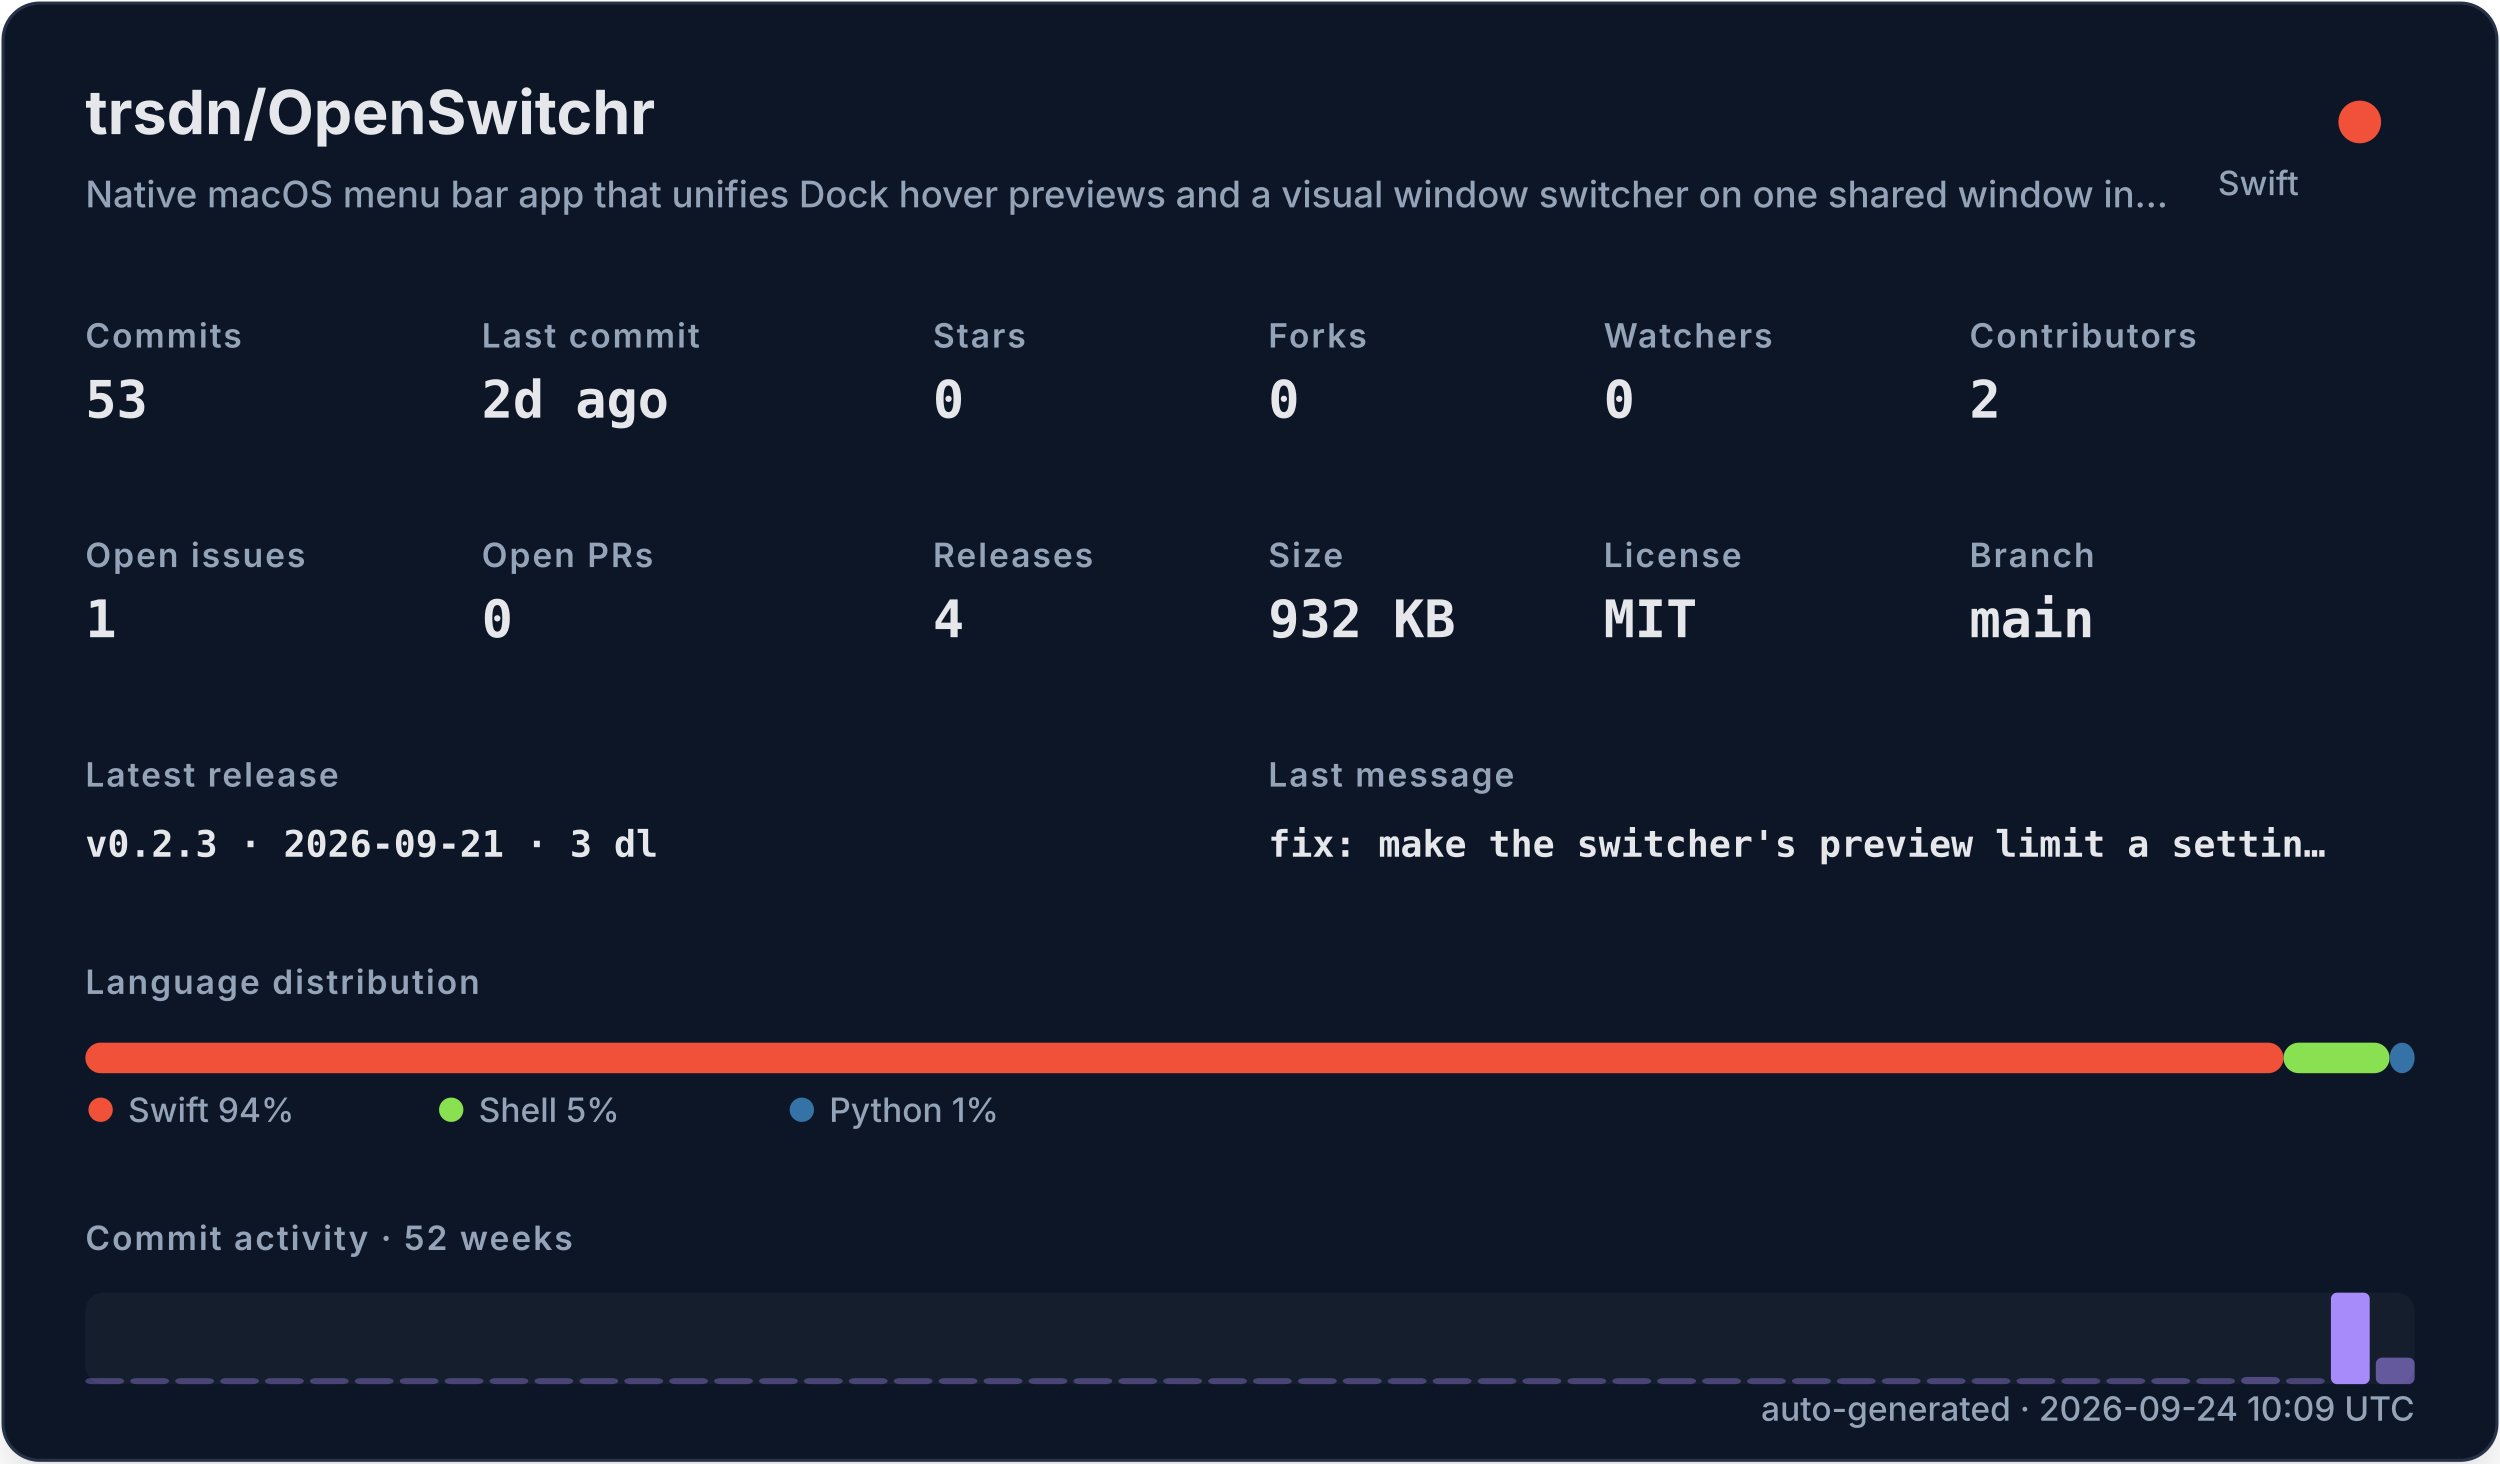
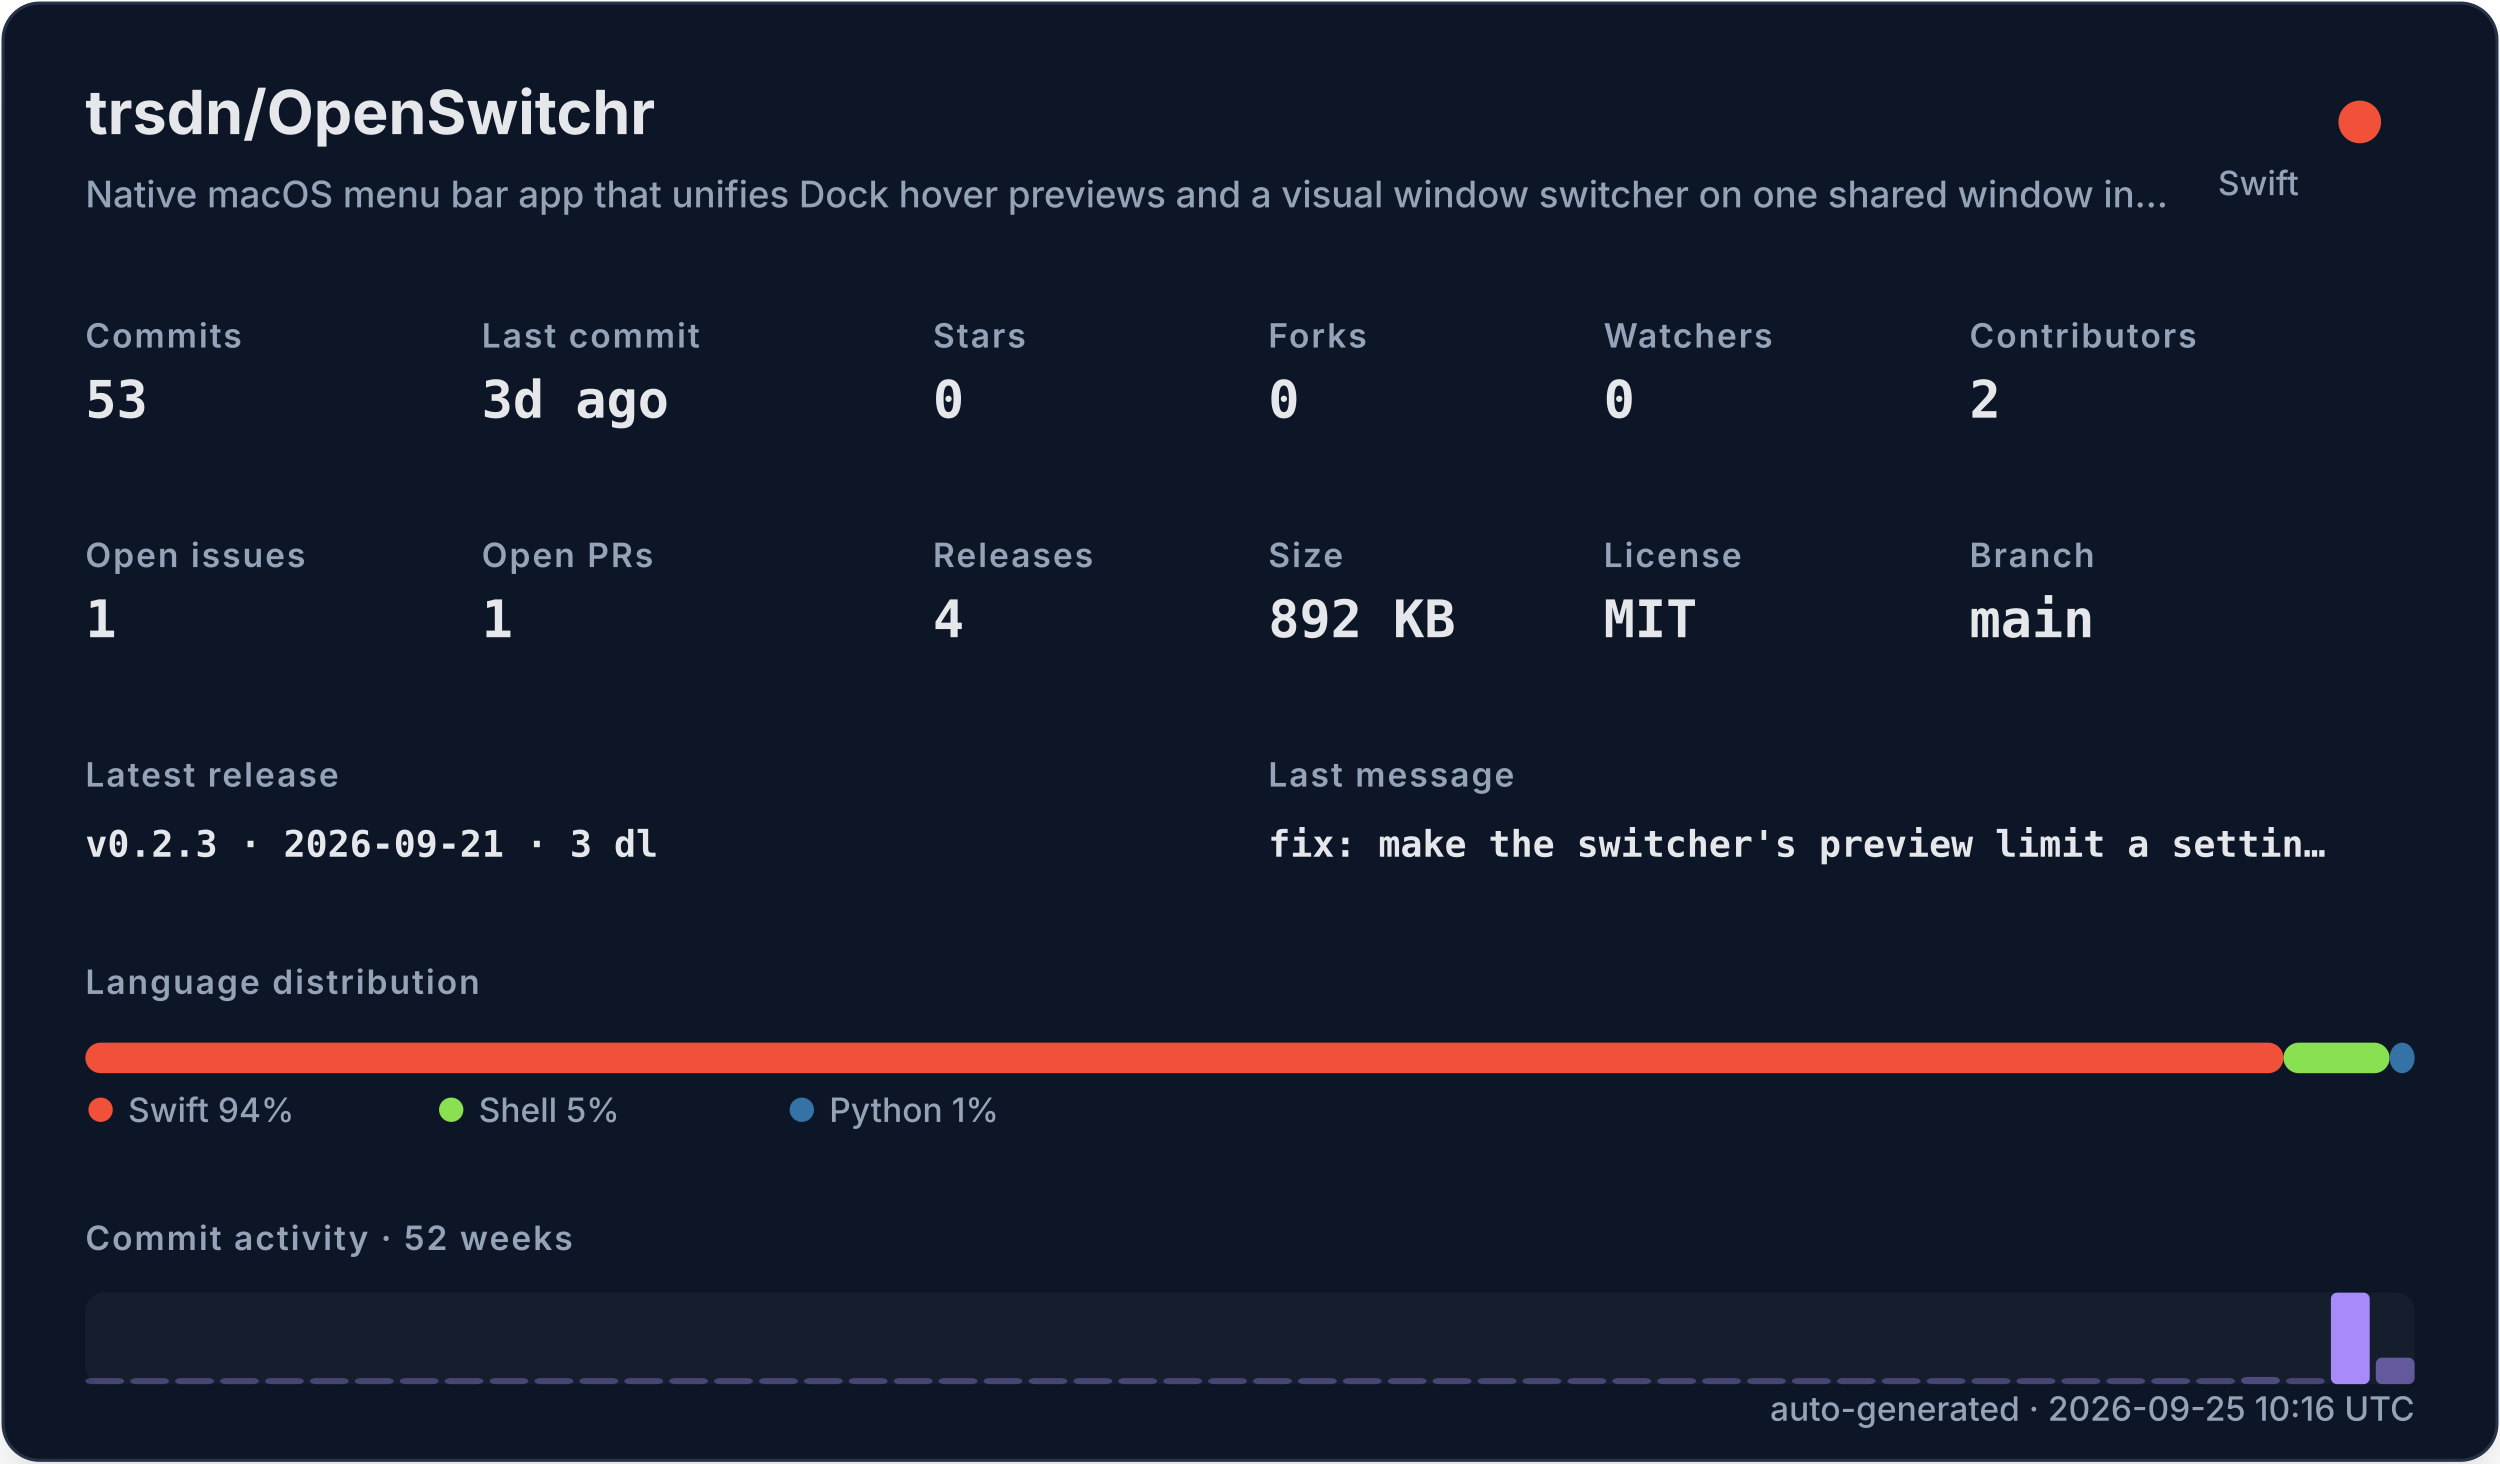
<svg xmlns="http://www.w3.org/2000/svg" width="820" height="480" viewBox="0 0 820 480" role="img">
  <defs>
    <filter id="shadow" x="-10%" y="-10%" width="120%" height="120%">
      <feDropShadow dx="0" dy="8" stdDeviation="10" flood-color="#000000" flood-opacity="0.16" />
    </filter>
    <style>
    .title { font: 700 20px -apple-system,BlinkMacSystemFont,"Segoe UI",sans-serif; fill: #e5e7eb; }
    .subtitle { font: 500 12px -apple-system,BlinkMacSystemFont,"Segoe UI",sans-serif; fill: #94a3b8; }
    .label { font: 600 11px -apple-system,BlinkMacSystemFont,"Segoe UI",sans-serif; fill: #94a3b8; text-transform: uppercase; letter-spacing: .06em; }
    .value { font: 700 17px ui-monospace,SFMono-Regular,Menlo,monospace; fill: #e5e7eb; }
    .small { font: 500 11px -apple-system,BlinkMacSystemFont,"Segoe UI",sans-serif; fill: #94a3b8; }
    .tiny { font: 500 10px -apple-system,BlinkMacSystemFont,"Segoe UI",sans-serif; fill: #94a3b8; }
    .mono { font: 650 12px ui-monospace,SFMono-Regular,Menlo,monospace; fill: #e5e7eb; }
  </style>
  </defs>
  <rect x="1" y="1" width="818" height="478" rx="12" fill="#111827" stroke="#263247" filter="url(#shadow)" />
  <text x="28" y="44" class="title">trsdn/OpenSwitchr</text>
  <text x="28" y="68" class="subtitle">Native macOS menu bar app that unifies Dock hover previews and a visual window switcher on one shared window in…</text>
  <circle cx="774" cy="40" r="7" fill="#F05138" />
  <text x="754" y="64" text-anchor="end" class="small">Swift</text>
  <text x="28" y="114" class="label">Commits</text>
  <text x="28" y="137" class="value">53</text>
  <text x="158" y="114" class="label">Last commit</text>
-   <text x="158" y="137" class="value">2d ago</text>
+   <text x="158" y="137" class="value">3d ago</text>
  <text x="306" y="114" class="label">Stars</text>
  <text x="306" y="137" class="value">0</text>
  <text x="416" y="114" class="label">Forks</text>
  <text x="416" y="137" class="value">0</text>
  <text x="526" y="114" class="label">Watchers</text>
  <text x="526" y="137" class="value">0</text>
  <text x="646" y="114" class="label">Contributors</text>
  <text x="646" y="137" class="value">2</text>
  <text x="28" y="186" class="label">Open issues</text>
  <text x="28" y="209" class="value">1</text>
  <text x="158" y="186" class="label">Open PRs</text>
-   <text x="158" y="209" class="value">0</text>
+   <text x="158" y="209" class="value">1</text>
  <text x="306" y="186" class="label">Releases</text>
  <text x="306" y="209" class="value">4</text>
  <text x="416" y="186" class="label">Size</text>
-   <text x="416" y="209" class="value">932 KB</text>
+   <text x="416" y="209" class="value">892 KB</text>
  <text x="526" y="186" class="label">License</text>
  <text x="526" y="209" class="value">MIT</text>
  <text x="646" y="186" class="label">Branch</text>
  <text x="646" y="209" class="value">main</text>
  <text x="28" y="258" class="label">Latest release</text>
  <text x="28" y="281" class="mono">v0.2.3 · 2026-09-21 · 3 dl</text>
  <text x="416" y="258" class="label">Last message</text>
  <text x="416" y="281" class="mono">fix: make the switcher's preview limit a settin…</text>
  <text x="28" y="326" class="label">Language distribution</text>
  <rect x="28.00" y="342" width="720.98" height="10" rx="5" fill="#F05138" />
  <rect x="748.98" y="342" width="34.80" height="10" rx="5" fill="#89e051" />
  <rect x="783.78" y="342" width="8.22" height="10" rx="5" fill="#3572A5" />
  <circle cx="33" cy="364" r="4" fill="#F05138" />
  <text x="42" y="368" class="small">Swift 94%</text>
  <circle cx="148" cy="364" r="4" fill="#89e051" />
  <text x="157" y="368" class="small">Shell 5%</text>
  <circle cx="263" cy="364" r="4" fill="#3572A5" />
  <text x="272" y="368" class="small">Python 1%</text>
  <text x="28" y="410" class="label">Commit activity · 52 weeks</text>
  <rect x="28" y="424" width="764" height="30" rx="6" fill="#1f2937" opacity=".42" />
  <rect x="28.00" y="452.00" width="12.73" height="2.00" rx="2" fill="#a78bfa" opacity="0.35" />
  <rect x="42.73" y="452.00" width="12.73" height="2.00" rx="2" fill="#a78bfa" opacity="0.35" />
  <rect x="57.46" y="452.00" width="12.73" height="2.00" rx="2" fill="#a78bfa" opacity="0.35" />
  <rect x="72.19" y="452.00" width="12.73" height="2.00" rx="2" fill="#a78bfa" opacity="0.35" />
  <rect x="86.92" y="452.00" width="12.73" height="2.00" rx="2" fill="#a78bfa" opacity="0.35" />
  <rect x="101.65" y="452.00" width="12.73" height="2.00" rx="2" fill="#a78bfa" opacity="0.35" />
  <rect x="116.38" y="452.00" width="12.73" height="2.00" rx="2" fill="#a78bfa" opacity="0.35" />
  <rect x="131.12" y="452.00" width="12.73" height="2.00" rx="2" fill="#a78bfa" opacity="0.35" />
  <rect x="145.85" y="452.00" width="12.73" height="2.00" rx="2" fill="#a78bfa" opacity="0.35" />
  <rect x="160.58" y="452.00" width="12.73" height="2.00" rx="2" fill="#a78bfa" opacity="0.35" />
  <rect x="175.31" y="452.00" width="12.73" height="2.00" rx="2" fill="#a78bfa" opacity="0.35" />
  <rect x="190.04" y="452.00" width="12.73" height="2.00" rx="2" fill="#a78bfa" opacity="0.35" />
  <rect x="204.77" y="452.00" width="12.73" height="2.00" rx="2" fill="#a78bfa" opacity="0.35" />
  <rect x="219.50" y="452.00" width="12.73" height="2.00" rx="2" fill="#a78bfa" opacity="0.35" />
  <rect x="234.23" y="452.00" width="12.73" height="2.00" rx="2" fill="#a78bfa" opacity="0.35" />
  <rect x="248.96" y="452.00" width="12.73" height="2.00" rx="2" fill="#a78bfa" opacity="0.35" />
  <rect x="263.69" y="452.00" width="12.73" height="2.00" rx="2" fill="#a78bfa" opacity="0.35" />
  <rect x="278.42" y="452.00" width="12.73" height="2.00" rx="2" fill="#a78bfa" opacity="0.35" />
  <rect x="293.15" y="452.00" width="12.73" height="2.00" rx="2" fill="#a78bfa" opacity="0.35" />
  <rect x="307.88" y="452.00" width="12.73" height="2.00" rx="2" fill="#a78bfa" opacity="0.35" />
  <rect x="322.62" y="452.00" width="12.73" height="2.00" rx="2" fill="#a78bfa" opacity="0.35" />
  <rect x="337.35" y="452.00" width="12.73" height="2.00" rx="2" fill="#a78bfa" opacity="0.35" />
  <rect x="352.08" y="452.00" width="12.73" height="2.00" rx="2" fill="#a78bfa" opacity="0.35" />
  <rect x="366.81" y="452.00" width="12.73" height="2.00" rx="2" fill="#a78bfa" opacity="0.35" />
  <rect x="381.54" y="452.00" width="12.73" height="2.00" rx="2" fill="#a78bfa" opacity="0.35" />
  <rect x="396.27" y="452.00" width="12.73" height="2.00" rx="2" fill="#a78bfa" opacity="0.35" />
  <rect x="411.00" y="452.00" width="12.73" height="2.00" rx="2" fill="#a78bfa" opacity="0.35" />
  <rect x="425.73" y="452.00" width="12.73" height="2.00" rx="2" fill="#a78bfa" opacity="0.35" />
  <rect x="440.46" y="452.00" width="12.73" height="2.00" rx="2" fill="#a78bfa" opacity="0.35" />
  <rect x="455.19" y="452.00" width="12.73" height="2.00" rx="2" fill="#a78bfa" opacity="0.35" />
  <rect x="469.92" y="452.00" width="12.73" height="2.00" rx="2" fill="#a78bfa" opacity="0.35" />
  <rect x="484.65" y="452.00" width="12.73" height="2.00" rx="2" fill="#a78bfa" opacity="0.35" />
  <rect x="499.38" y="452.00" width="12.73" height="2.00" rx="2" fill="#a78bfa" opacity="0.35" />
  <rect x="514.12" y="452.00" width="12.73" height="2.00" rx="2" fill="#a78bfa" opacity="0.35" />
  <rect x="528.85" y="452.00" width="12.73" height="2.00" rx="2" fill="#a78bfa" opacity="0.35" />
  <rect x="543.58" y="452.00" width="12.73" height="2.00" rx="2" fill="#a78bfa" opacity="0.35" />
  <rect x="558.31" y="452.00" width="12.73" height="2.00" rx="2" fill="#a78bfa" opacity="0.35" />
  <rect x="573.04" y="452.00" width="12.73" height="2.00" rx="2" fill="#a78bfa" opacity="0.35" />
  <rect x="587.77" y="452.00" width="12.73" height="2.00" rx="2" fill="#a78bfa" opacity="0.35" />
  <rect x="602.50" y="452.00" width="12.73" height="2.00" rx="2" fill="#a78bfa" opacity="0.35" />
  <rect x="617.23" y="452.00" width="12.73" height="2.00" rx="2" fill="#a78bfa" opacity="0.35" />
  <rect x="631.96" y="452.00" width="12.73" height="2.00" rx="2" fill="#a78bfa" opacity="0.35" />
  <rect x="646.69" y="452.00" width="12.73" height="2.00" rx="2" fill="#a78bfa" opacity="0.35" />
  <rect x="661.42" y="452.00" width="12.73" height="2.00" rx="2" fill="#a78bfa" opacity="0.35" />
  <rect x="676.15" y="452.00" width="12.73" height="2.00" rx="2" fill="#a78bfa" opacity="0.35" />
  <rect x="690.88" y="452.00" width="12.73" height="2.00" rx="2" fill="#a78bfa" opacity="0.35" />
  <rect x="705.62" y="452.00" width="12.73" height="2.00" rx="2" fill="#a78bfa" opacity="0.37" />
  <rect x="720.35" y="452.00" width="12.73" height="2.00" rx="2" fill="#a78bfa" opacity="0.35" />
  <rect x="735.08" y="451.63" width="12.73" height="2.37" rx="2" fill="#a78bfa" opacity="0.40" />
  <rect x="749.81" y="452.00" width="12.73" height="2.00" rx="2" fill="#a78bfa" opacity="0.35" />
  <rect x="764.54" y="424.00" width="12.73" height="30.00" rx="2" fill="#a78bfa" opacity="1.00" />
  <rect x="779.27" y="445.32" width="12.73" height="8.68" rx="2" fill="#a78bfa" opacity="0.54" />
-   <text x="792" y="466" text-anchor="end" class="small">auto-generated · 2026-09-24 10:09 UTC</text>
+   <text x="792" y="466" text-anchor="end" class="small">auto-generated · 2026-09-25 10:16 UTC</text>
</svg>
